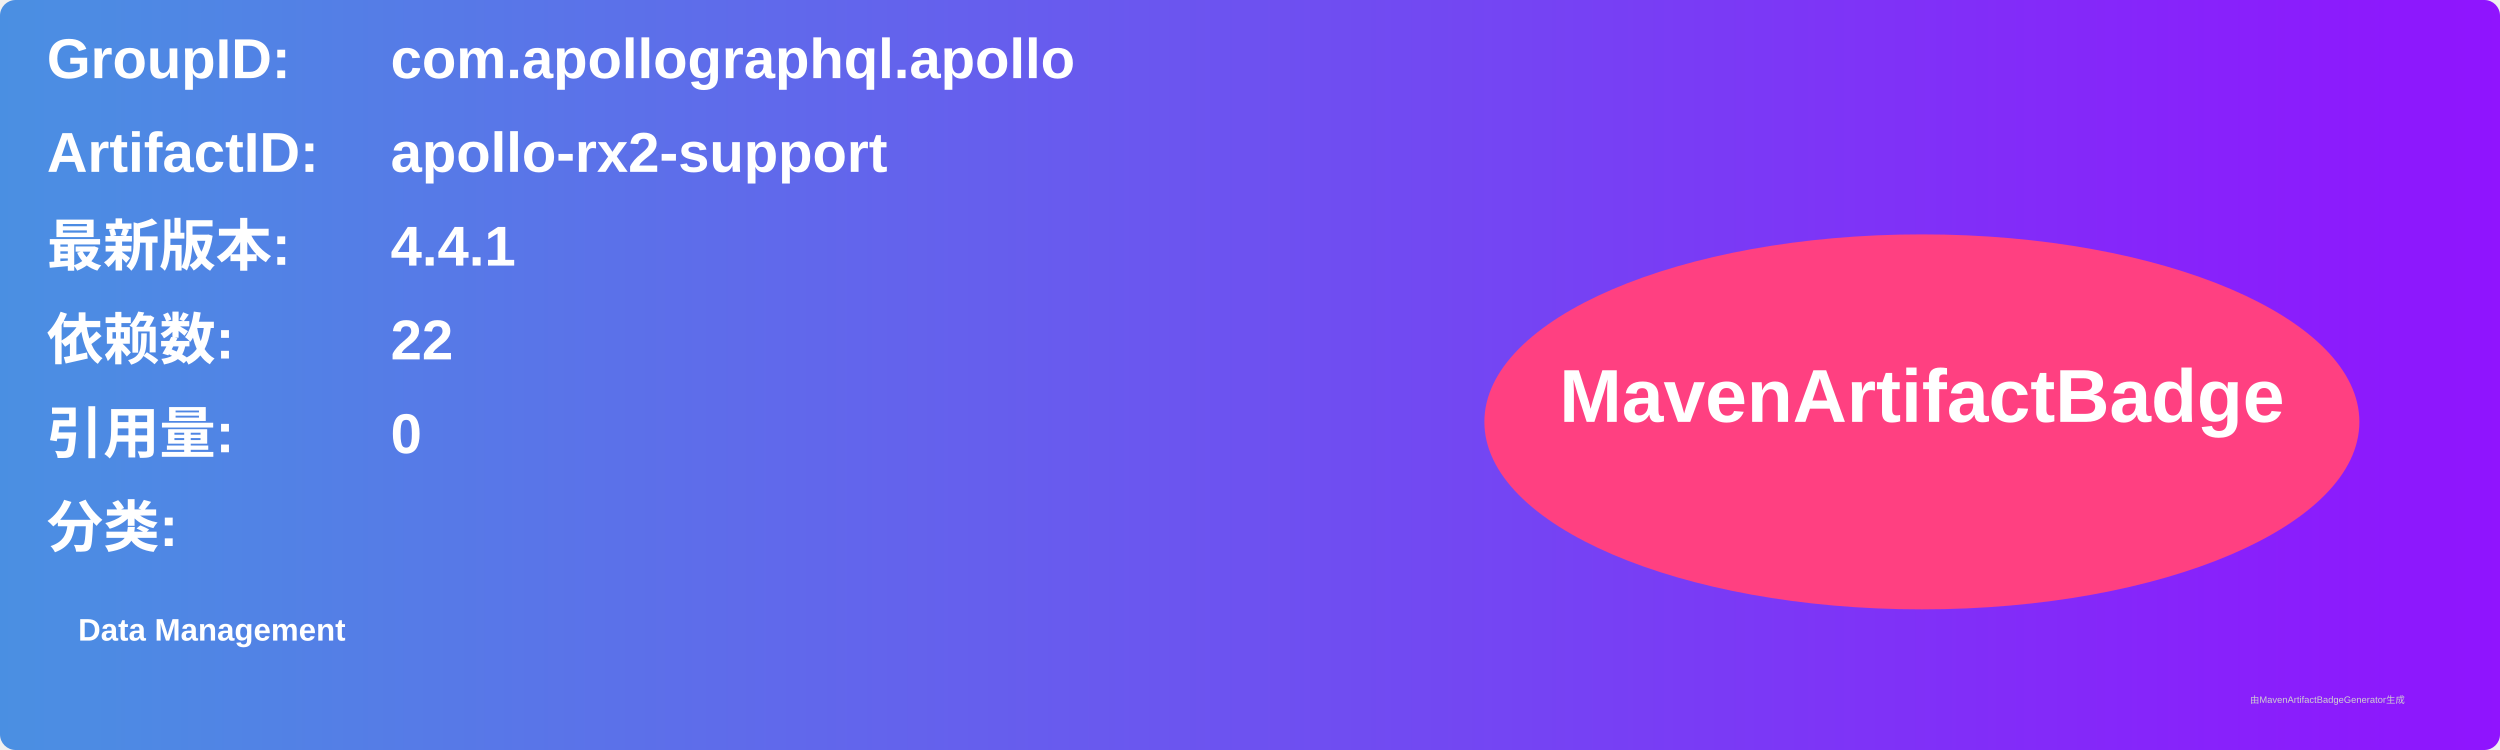
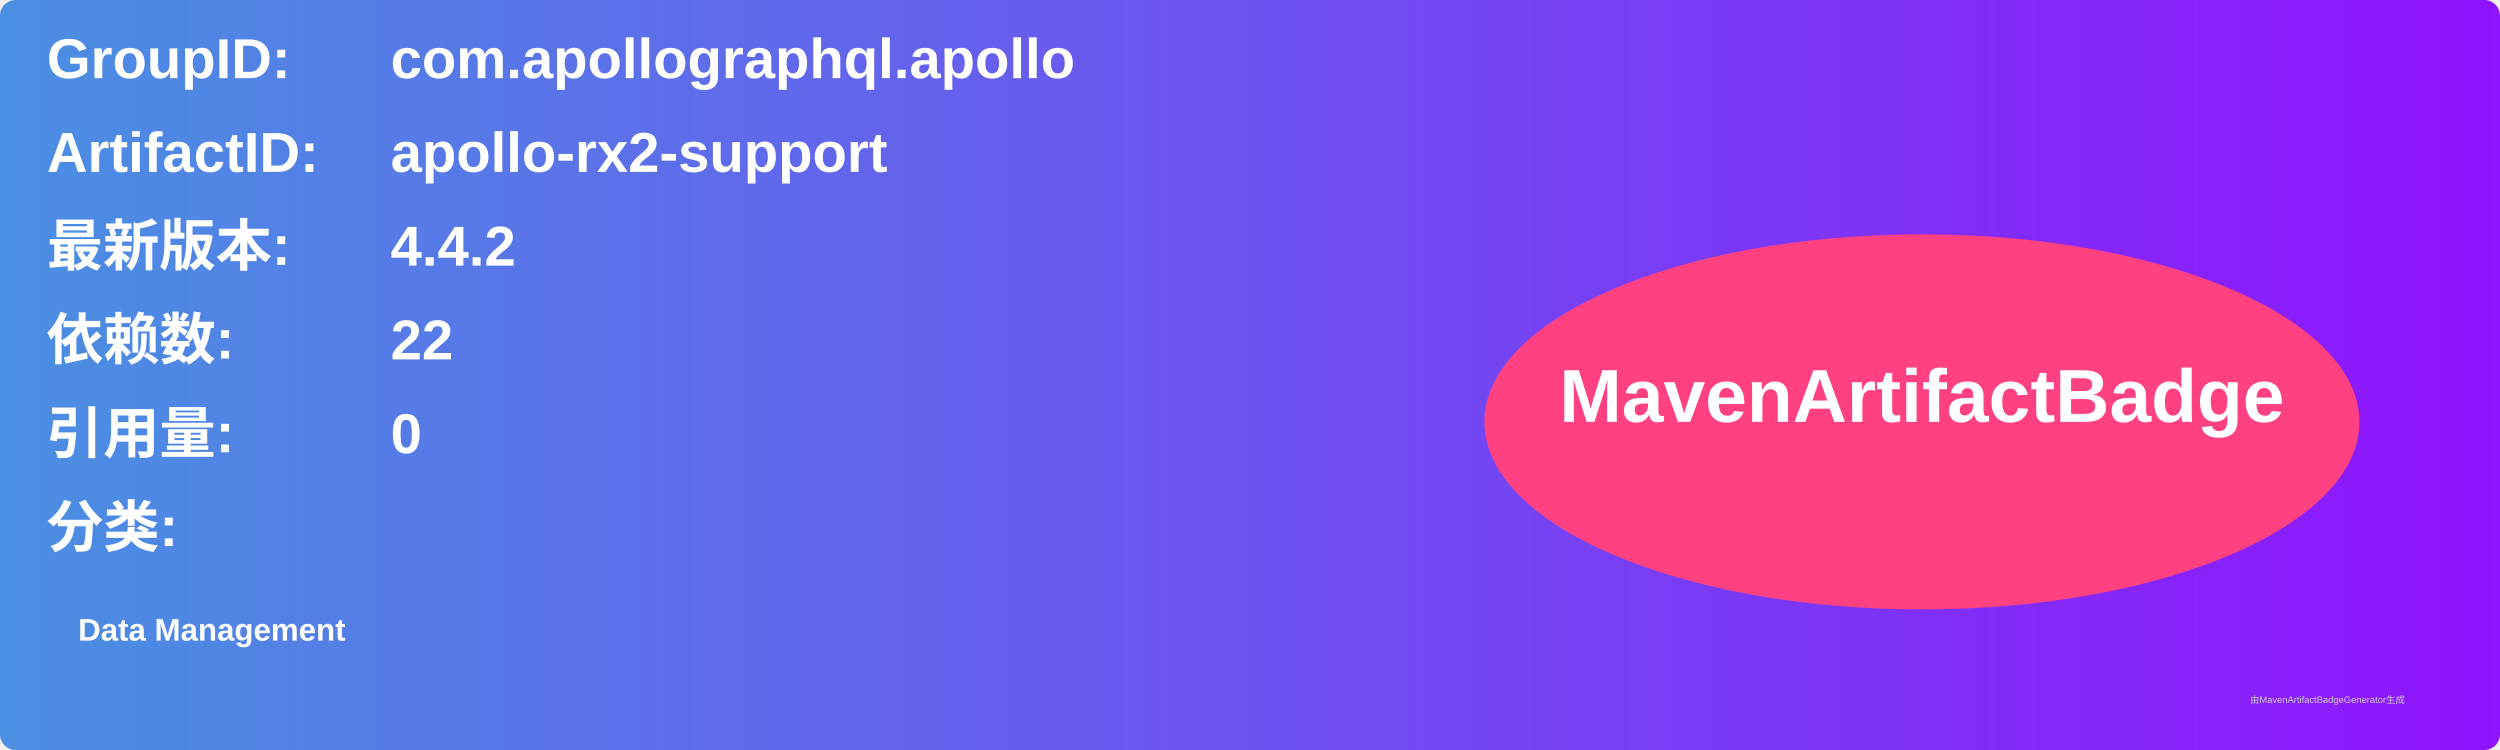
<svg xmlns="http://www.w3.org/2000/svg" width="800" height="240" viewBox="0 0 800 240">
  <linearGradient id="grad" x1="0%" y1="0%" x2="100%" y2="0%">
    <stop offset="0%" stop-color="#4a90e2" />
    <stop offset="100%" stop-color="#9013fe" />
  </linearGradient>
  <rect width="100%" height="100%" rx="5" ry="5" fill="url(#grad)" />
  <g transform="translate(15, 15)">
    <text x="0" y="10" font-family="Arial" font-size="18" fill="white" font-weight="bold" width="260">GroupID:</text>
    <text x="110" y="10" font-family="Arial" font-size="18" fill="white" font-weight="bold" width="460">com.apollographql.apollo</text>
    <text x="0" y="40" font-family="Arial" font-size="18" fill="white" font-weight="bold" width="260">ArtifactID:</text>
    <text x="110" y="40" font-family="Arial" font-size="18" fill="white" font-weight="bold" width="460">apollo-rx2-support</text>
    <text x="0" y="70" font-family="Arial" font-size="18" fill="white" font-weight="bold">最新版本:</text>
    <text x="110" y="70" font-family="Arial" font-size="18" fill="white" font-weight="bold">
-       <tspan font-weight="bold">4.4.1</tspan>
+       <tspan font-weight="bold">4.4.2</tspan>
    </text>
    <text x="0" y="100" font-family="Arial" font-size="18" fill="white" font-weight="bold">依赖数: </text>
    <text x="110" y="100" font-family="Arial" font-size="18" fill="white">
      <tspan font-weight="bold">22</tspan>
    </text>
    <text x="0" y="130" font-family="Arial" font-size="18" fill="white" font-weight="bold">引用量: </text>
    <text x="110" y="130" font-family="Arial" font-size="18" fill="white">
      <tspan font-weight="bold">0</tspan>
    </text>
    <text x="0" y="160" font-family="Arial" font-size="18" fill="white" font-weight="bold">分类:</text>
    <text x="10" y="190" font-family="Arial" font-size="10" fill="white">
      <tspan font-weight="bold">Data Management</tspan>
    </text>
    <ellipse cx="600" cy="120" rx="140" ry="60" fill="#ff4081" />
    <text x="600" y="120" text-anchor="middle" font-family="Arial" font-size="24" fill="white" font-weight="bold">MavenArtifactBadge</text>
  </g>
  <text x="720" y="225" font-family="Arial" font-size="3" fill="#d0d0d0">由MavenArtifactBadgeGenerator生成</text>
</svg>
